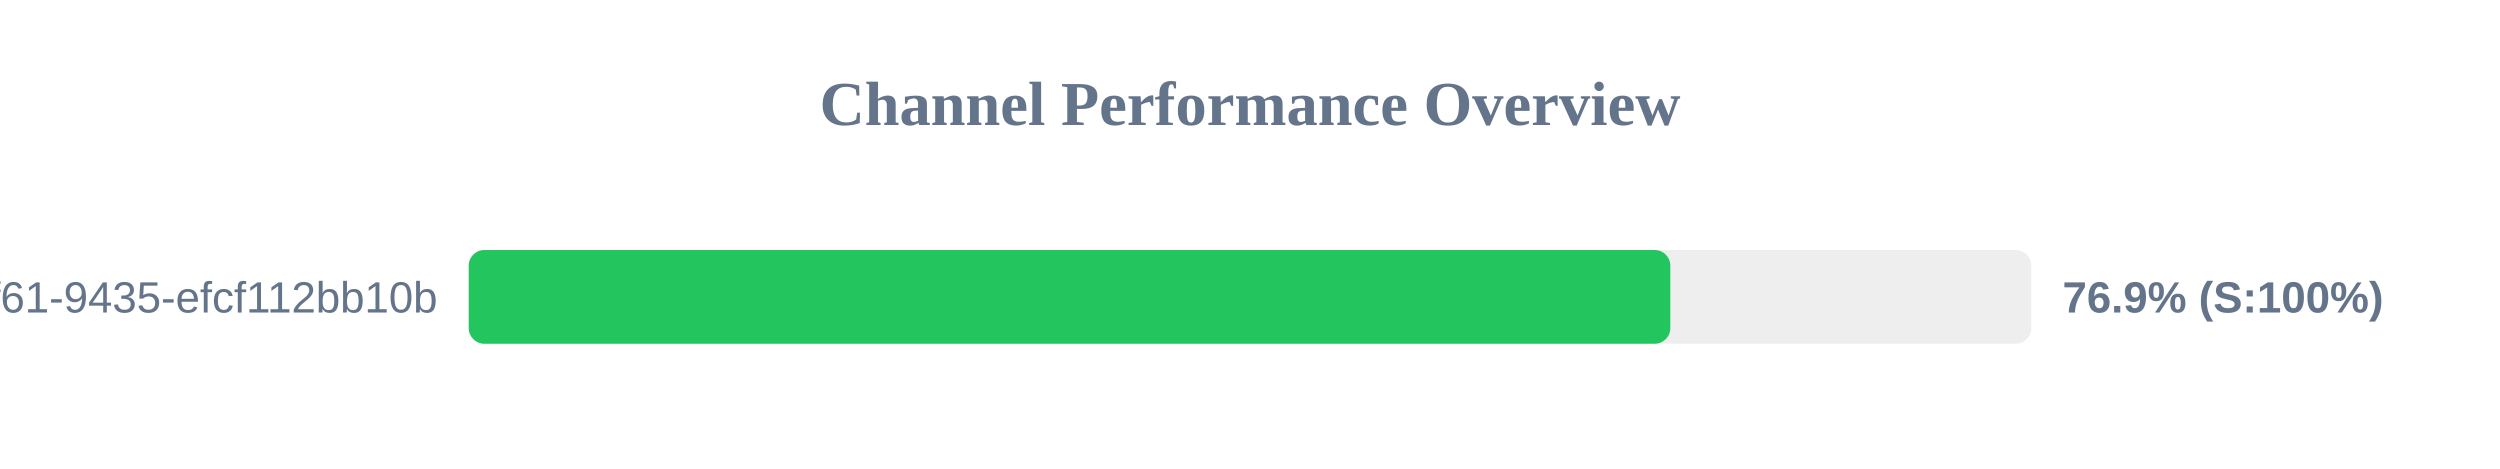
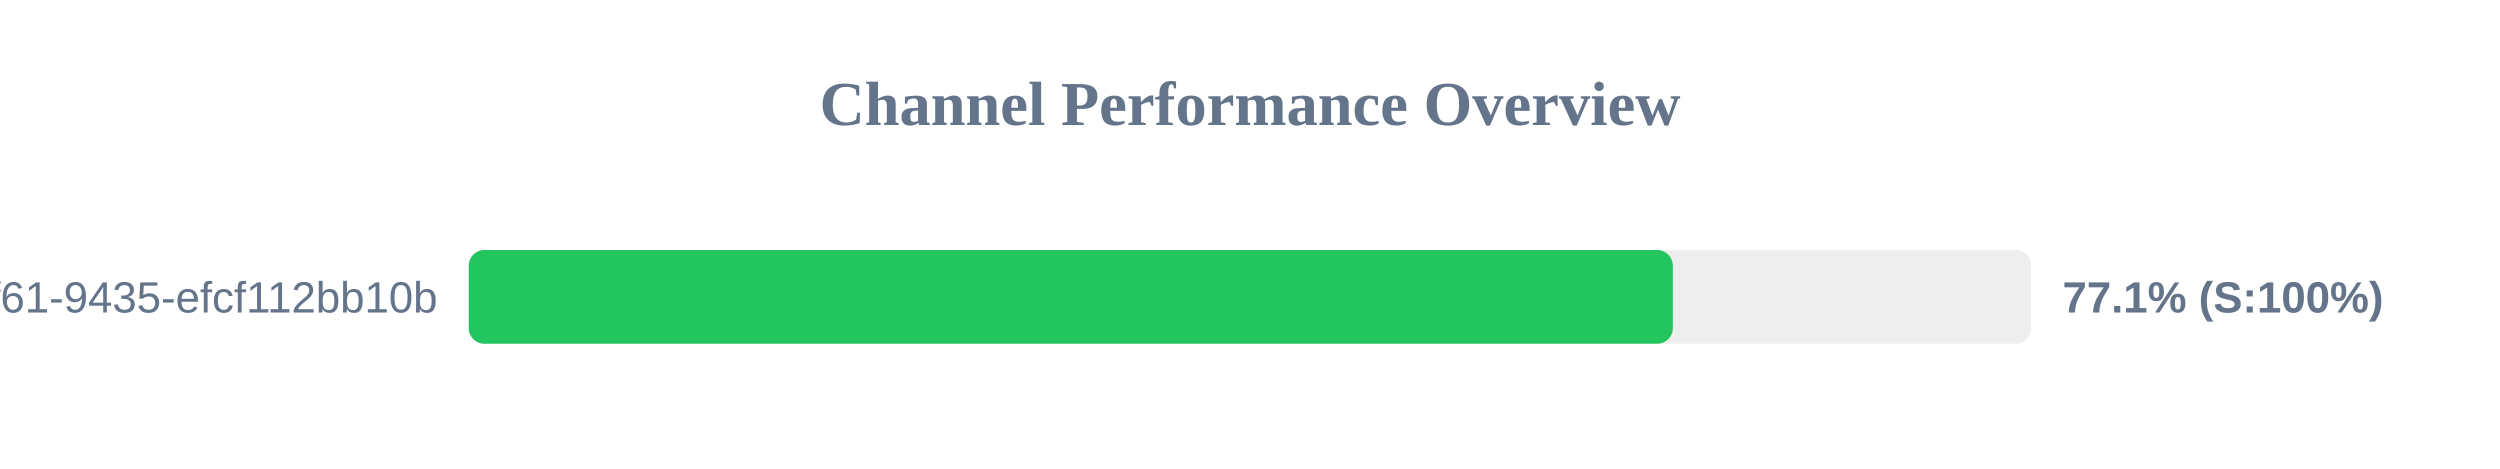
<svg xmlns="http://www.w3.org/2000/svg" width="800" height="150" version="1.1">
  <style>
        .row { font: 14px Arial; fill: #64748b; }
        .score { font: bold 14px Arial; fill: #64748b; }
    </style>
  <text x="400" y="40" text-anchor="middle" font-size="20px" font-weight="bold" fill="#64748b">Channel Performance Overview</text>
  <rect x="150" y="80" width="500" height="30" fill="#eee" rx="5" />
-   <rect x="150" y="80" width="384.5" height="30" fill="#22c55e" rx="5" />
+   <rect x="150" y="80" width="385.3" height="30" fill="#22c55e" rx="5" />
  <text x="140" y="100" text-anchor="end" class="row">?uuid=07c122ad-50b2-4f61-9435-efcf112bb10b</text>
-   <text x="660" y="100" text-anchor="start" class="score">76.9% (S:100%)</text>
+   <text x="660" y="100" text-anchor="start" class="score">77.1% (S:100%)</text>
</svg>
